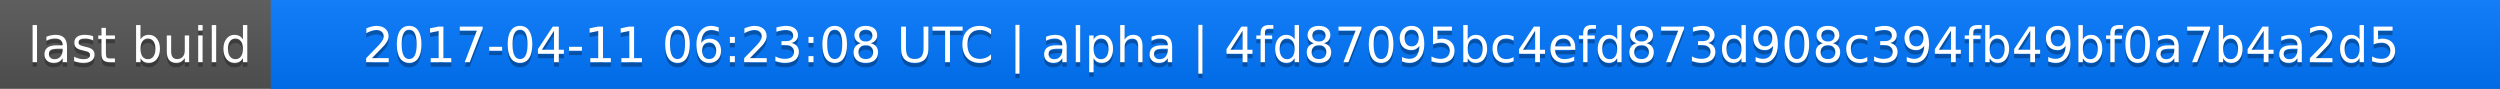
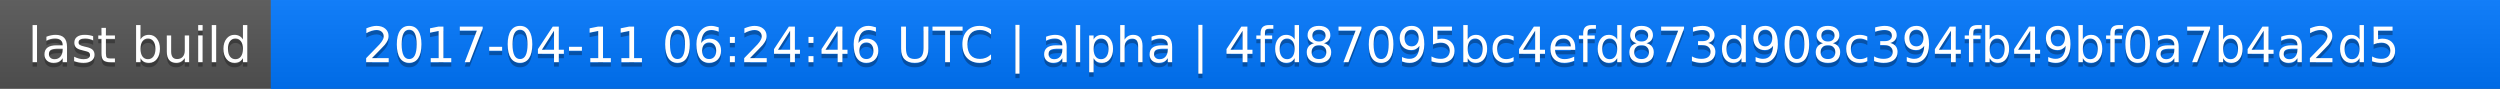
<svg xmlns="http://www.w3.org/2000/svg" width="563" height="20">
  <linearGradient id="a" x2="0" y2="100%">
    <stop offset="0" stop-color="#bbb" stop-opacity=".1" />
    <stop offset="1" stop-opacity=".1" />
  </linearGradient>
  <rect rx="0" width="563" height="20" fill="#555" />
  <rect rx="0" x="61" width="502" height="20" fill="#07f" />
  <path fill="#07f" d="M61 0h4v20h-4z" />
  <rect rx="0" width="563" height="20" fill="url(#a)" />
  <g fill="#fff" text-anchor="middle" font-family="DejaVu Sans,Verdana,Geneva,sans-serif" font-size="11">
    <text x="31.5" y="15" fill="#010101" fill-opacity=".3">last build</text>
    <text x="31.5" y="14">last build</text>
-     <text x="311" y="15" fill="#010101" fill-opacity=".3">2017-04-11 06:23:08 UTC | alpha | 4fd87095bc4efd873d908c394fb49bf0a7b4a2d5</text>
-     <text x="311" y="14">2017-04-11 06:23:08 UTC | alpha | 4fd87095bc4efd873d908c394fb49bf0a7b4a2d5</text>
+     <text x="311" y="15" fill="#010101" fill-opacity=".3">2017-04-11 06:24:46 UTC | alpha | 4fd87095bc4efd873d908c394fb49bf0a7b4a2d5</text>
+     <text x="311" y="14">2017-04-11 06:24:46 UTC | alpha | 4fd87095bc4efd873d908c394fb49bf0a7b4a2d5</text>
  </g>
</svg>
